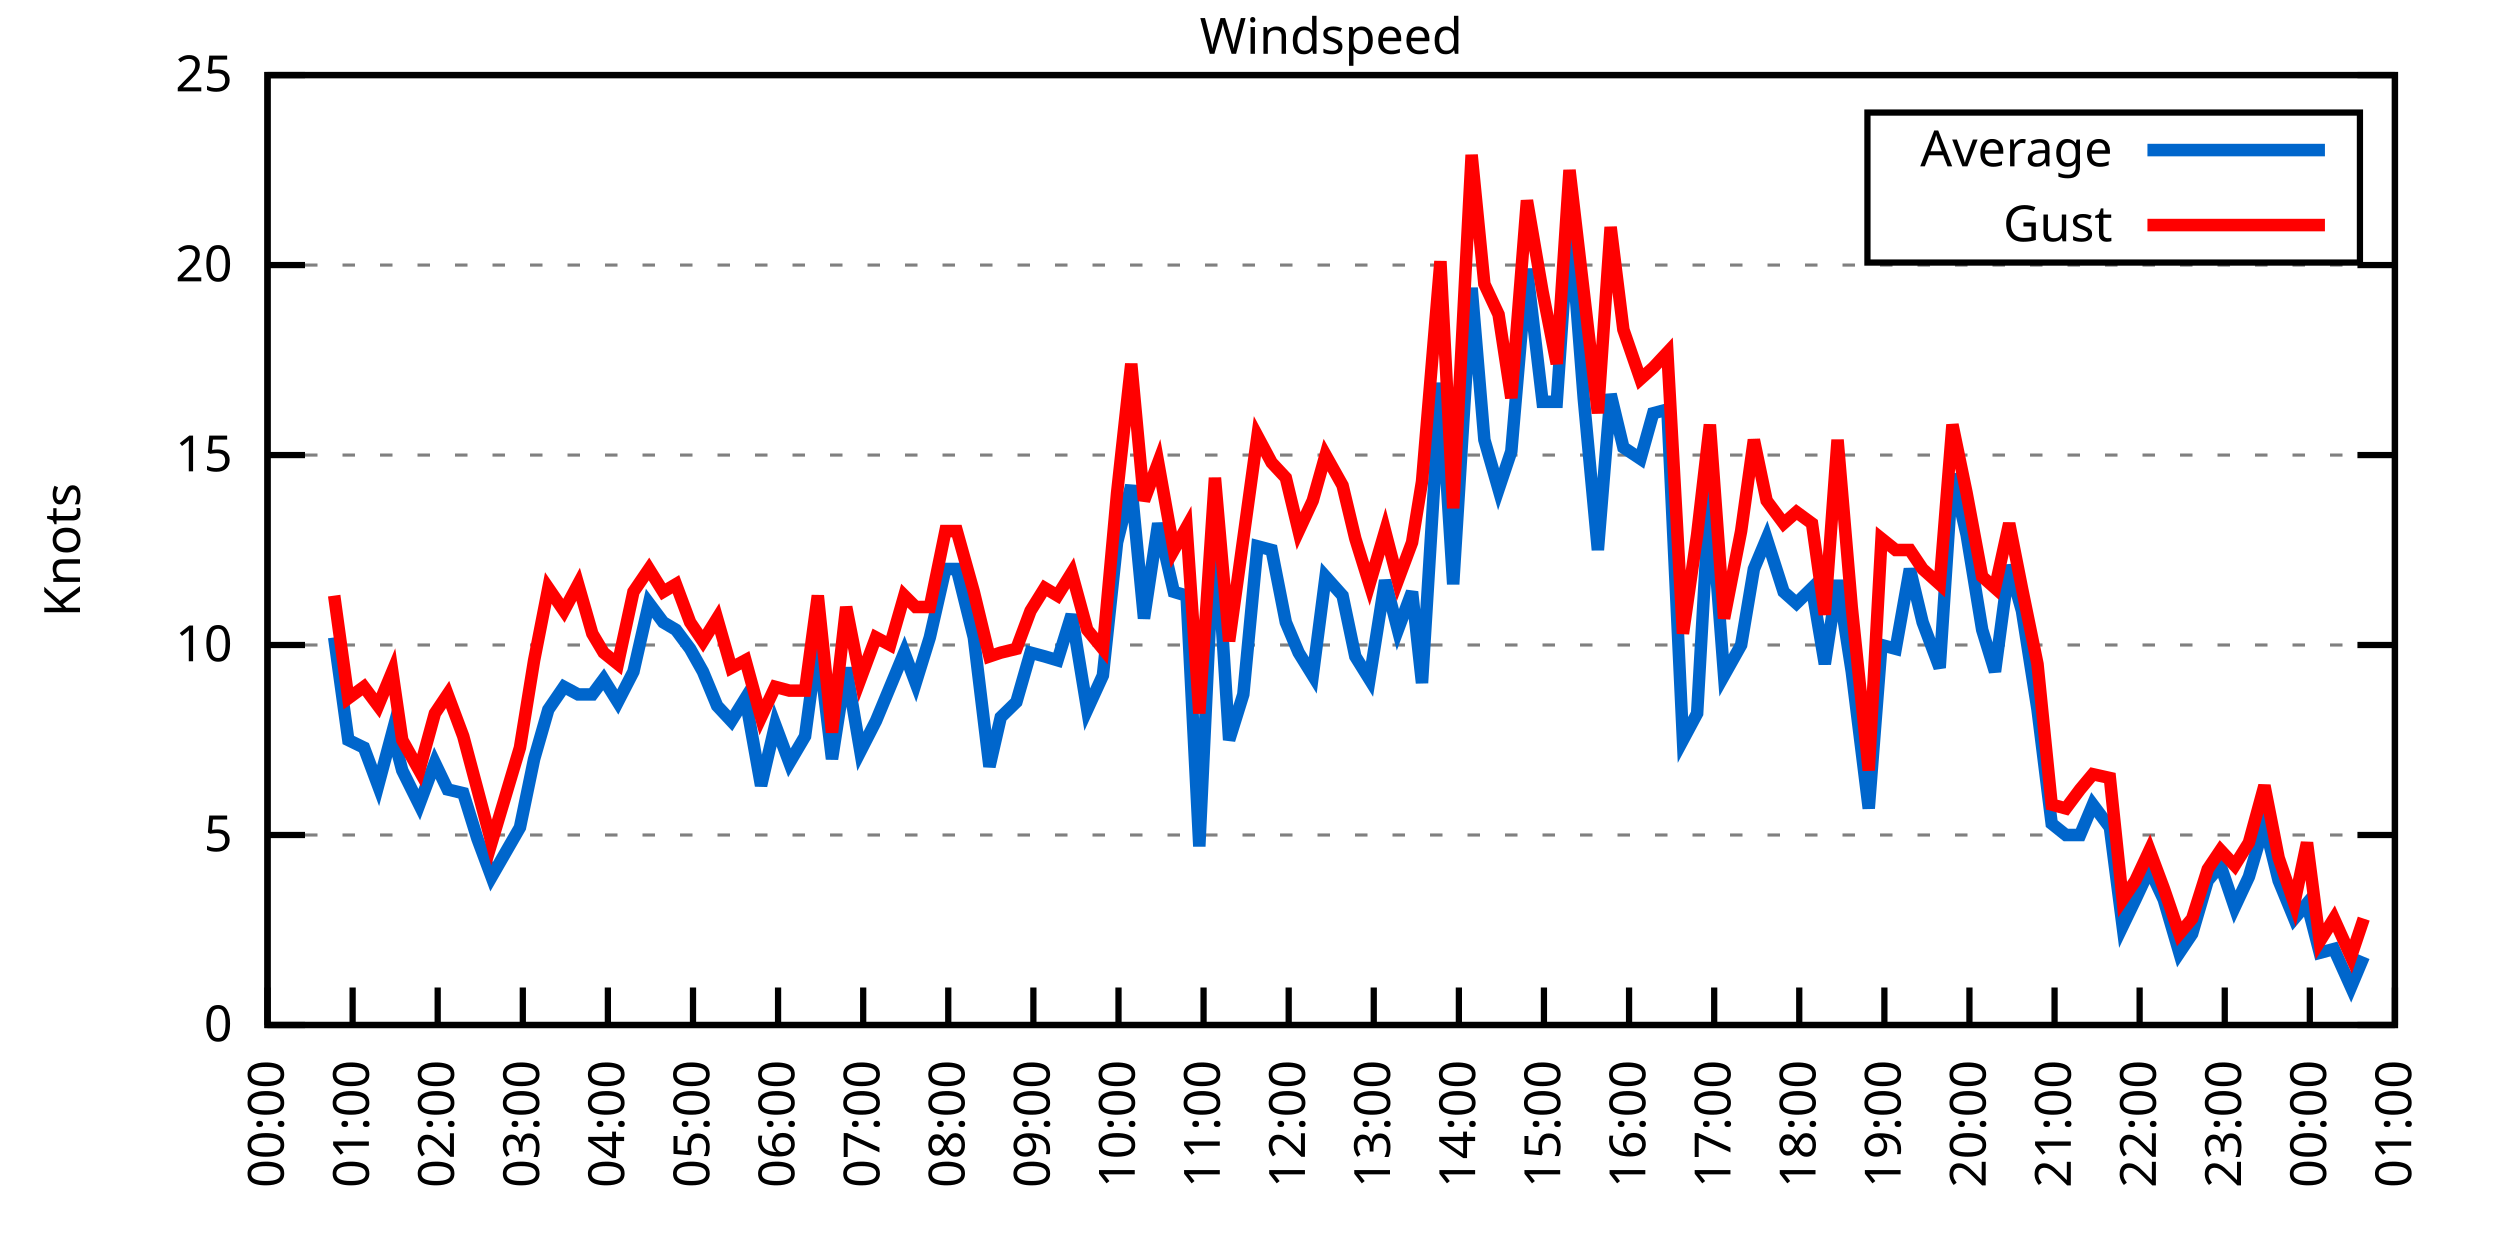
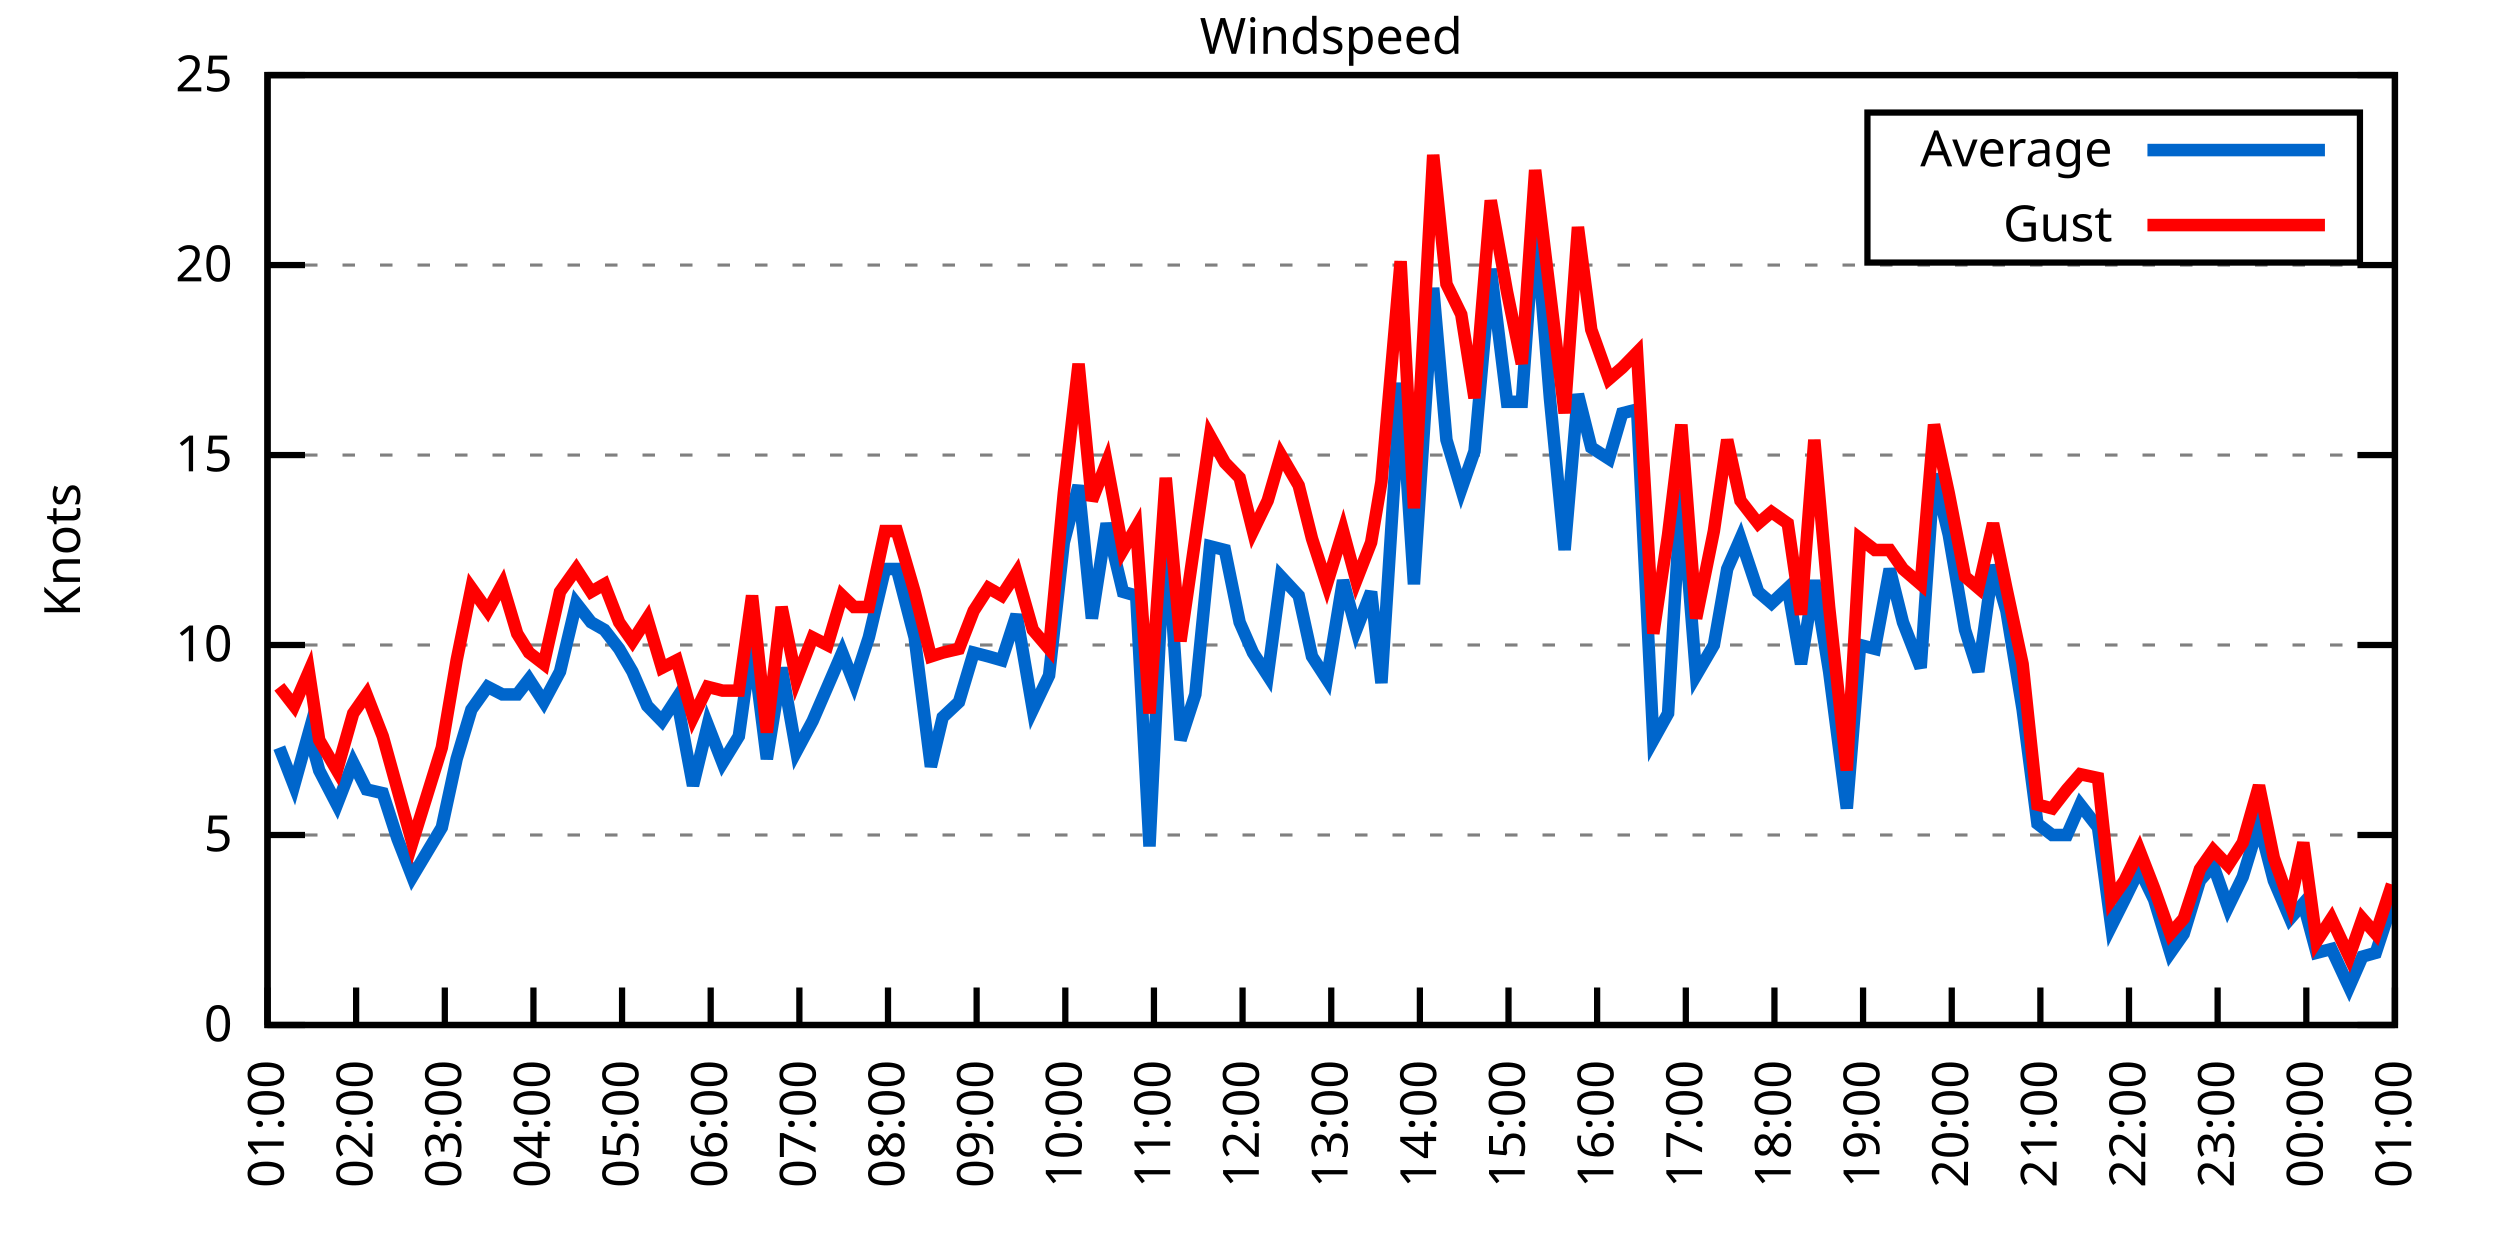
<svg xmlns="http://www.w3.org/2000/svg" xmlns:xlink="http://www.w3.org/1999/xlink" width="400" height="200" viewBox="0 0 400 200">
  <g id="gnuplot_canvas">
    <rect x="0" y="0" width="400" height="200" fill="none" />
    <defs>
      <circle id="gpDot" r="0.5" stroke-width="0.5" stroke="currentColor" />
      <path id="gpPt0" stroke-width="0.333" stroke="currentColor" d="M-1,0 h2 M0,-1 v2" />
      <path id="gpPt1" stroke-width="0.333" stroke="currentColor" d="M-1,-1 L1,1 M1,-1 L-1,1" />
      <path id="gpPt2" stroke-width="0.333" stroke="currentColor" d="M-1,0 L1,0 M0,-1 L0,1 M-1,-1 L1,1 M-1,1 L1,-1" />
      <rect id="gpPt3" stroke-width="0.333" stroke="currentColor" x="-1" y="-1" width="2" height="2" />
      <rect id="gpPt4" stroke-width="0.333" stroke="currentColor" fill="currentColor" x="-1" y="-1" width="2" height="2" />
      <circle id="gpPt5" stroke-width="0.333" stroke="currentColor" cx="0" cy="0" r="1" />
      <use xlink:href="#gpPt5" id="gpPt6" fill="currentColor" stroke="none" />
      <path id="gpPt7" stroke-width="0.333" stroke="currentColor" d="M0,-1.33 L-1.33,0.67 L1.33,0.67 z" />
      <use xlink:href="#gpPt7" id="gpPt8" fill="currentColor" stroke="none" />
      <use xlink:href="#gpPt7" id="gpPt9" stroke="currentColor" transform="rotate(180)" />
      <use xlink:href="#gpPt9" id="gpPt10" fill="currentColor" stroke="none" />
      <use xlink:href="#gpPt3" id="gpPt11" stroke="currentColor" transform="rotate(45)" />
      <use xlink:href="#gpPt11" id="gpPt12" fill="currentColor" stroke="none" />
      <path id="gpPt13" stroke-width="0.333" stroke="currentColor" d="M0,1.330 L1.265,0.411 L0.782,-1.067 L-0.782,-1.076 L-1.265,0.411 z" />
      <use xlink:href="#gpPt13" id="gpPt14" fill="currentColor" stroke="none" />
      <filter id="textbox" filterUnits="objectBoundingBox" x="0" y="0" height="1" width="1">
        <feFlood flood-color="white" flood-opacity="1" result="bgnd" />
        <feComposite in="SourceGraphic" in2="bgnd" operator="atop" />
      </filter>
      <filter id="greybox" filterUnits="objectBoundingBox" x="0" y="0" height="1" width="1">
        <feFlood flood-color="lightgrey" flood-opacity="1" result="grey" />
        <feComposite in="SourceGraphic" in2="grey" operator="atop" />
      </filter>
    </defs>
    <g fill="none" color="white" stroke="currentColor" stroke-width="1.00" stroke-linecap="butt" stroke-linejoin="miter">
</g>
    <g fill="none" color="black" stroke="currentColor" stroke-width="1.00" stroke-linecap="butt" stroke-linejoin="miter">
      <g stroke="none" shape-rendering="crispEdges">
        <polygon fill="rgb(255, 255, 255)" points="42.80,164.00 383.18,164.00 383.18,12.02 42.80,12.02 " />
      </g>
    </g>
    <g fill="none" color="black" stroke="currentColor" stroke-width="1.00" stroke-linecap="butt" stroke-linejoin="miter">
</g>
    <g fill="none" color="black" stroke="black" stroke-width="0.50" stroke-linecap="butt" stroke-linejoin="miter">
</g>
    <g fill="none" color="gray" stroke="currentColor" stroke-width="0.50" stroke-linecap="butt" stroke-linejoin="miter">
      <path stroke="gray" stroke-dasharray="2,4" class="gridline" d="M42.80,164.00 L383.19,164.00  " />
    </g>
    <g fill="none" color="gray" stroke="gray" stroke-width="1.00" stroke-linecap="butt" stroke-linejoin="miter">
</g>
    <g fill="none" color="black" stroke="currentColor" stroke-width="1.00" stroke-linecap="butt" stroke-linejoin="miter">
      <path stroke="black" d="M42.80,164.00 L48.80,164.00 M383.19,164.00 L377.19,164.00  " />
      <g transform="translate(37.20,166.60)" stroke="none" fill="black" font-family="Sans" font-size="8.00" text-anchor="end">
        <text>
          <tspan font-family="Sans"> 0</tspan>
        </text>
      </g>
    </g>
    <g fill="none" color="black" stroke="currentColor" stroke-width="1.00" stroke-linecap="butt" stroke-linejoin="miter">
</g>
    <g fill="none" color="black" stroke="black" stroke-width="0.50" stroke-linecap="butt" stroke-linejoin="miter">
</g>
    <g fill="none" color="gray" stroke="currentColor" stroke-width="0.50" stroke-linecap="butt" stroke-linejoin="miter">
      <path stroke="gray" stroke-dasharray="2,4" class="gridline" d="M42.80,133.60 L383.19,133.60  " />
    </g>
    <g fill="none" color="gray" stroke="gray" stroke-width="1.00" stroke-linecap="butt" stroke-linejoin="miter">
</g>
    <g fill="none" color="black" stroke="currentColor" stroke-width="1.00" stroke-linecap="butt" stroke-linejoin="miter">
      <path stroke="black" d="M42.80,133.60 L48.80,133.60 M383.19,133.60 L377.19,133.60  " />
      <g transform="translate(37.20,136.20)" stroke="none" fill="black" font-family="Sans" font-size="8.00" text-anchor="end">
        <text>
          <tspan font-family="Sans"> 5</tspan>
        </text>
      </g>
    </g>
    <g fill="none" color="black" stroke="currentColor" stroke-width="1.00" stroke-linecap="butt" stroke-linejoin="miter">
</g>
    <g fill="none" color="black" stroke="black" stroke-width="0.50" stroke-linecap="butt" stroke-linejoin="miter">
</g>
    <g fill="none" color="gray" stroke="currentColor" stroke-width="0.50" stroke-linecap="butt" stroke-linejoin="miter">
      <path stroke="gray" stroke-dasharray="2,4" class="gridline" d="M42.80,103.20 L383.19,103.20  " />
    </g>
    <g fill="none" color="gray" stroke="gray" stroke-width="1.00" stroke-linecap="butt" stroke-linejoin="miter">
</g>
    <g fill="none" color="black" stroke="currentColor" stroke-width="1.00" stroke-linecap="butt" stroke-linejoin="miter">
      <path stroke="black" d="M42.80,103.20 L48.80,103.20 M383.19,103.20 L377.19,103.20  " />
      <g transform="translate(37.20,105.80)" stroke="none" fill="black" font-family="Sans" font-size="8.00" text-anchor="end">
        <text>
          <tspan font-family="Sans"> 10</tspan>
        </text>
      </g>
    </g>
    <g fill="none" color="black" stroke="currentColor" stroke-width="1.00" stroke-linecap="butt" stroke-linejoin="miter">
</g>
    <g fill="none" color="black" stroke="black" stroke-width="0.50" stroke-linecap="butt" stroke-linejoin="miter">
</g>
    <g fill="none" color="gray" stroke="currentColor" stroke-width="0.50" stroke-linecap="butt" stroke-linejoin="miter">
      <path stroke="gray" stroke-dasharray="2,4" class="gridline" d="M42.80,72.81 L383.19,72.81  " />
    </g>
    <g fill="none" color="gray" stroke="gray" stroke-width="1.00" stroke-linecap="butt" stroke-linejoin="miter">
</g>
    <g fill="none" color="black" stroke="currentColor" stroke-width="1.00" stroke-linecap="butt" stroke-linejoin="miter">
      <path stroke="black" d="M42.80,72.81 L48.80,72.81 M383.19,72.81 L377.19,72.81  " />
      <g transform="translate(37.20,75.41)" stroke="none" fill="black" font-family="Sans" font-size="8.00" text-anchor="end">
        <text>
          <tspan font-family="Sans"> 15</tspan>
        </text>
      </g>
    </g>
    <g fill="none" color="black" stroke="currentColor" stroke-width="1.00" stroke-linecap="butt" stroke-linejoin="miter">
</g>
    <g fill="none" color="black" stroke="black" stroke-width="0.50" stroke-linecap="butt" stroke-linejoin="miter">
</g>
    <g fill="none" color="gray" stroke="currentColor" stroke-width="0.50" stroke-linecap="butt" stroke-linejoin="miter">
      <path stroke="gray" stroke-dasharray="2,4" class="gridline" d="M42.80,42.41 L383.19,42.41  " />
    </g>
    <g fill="none" color="gray" stroke="gray" stroke-width="1.00" stroke-linecap="butt" stroke-linejoin="miter">
</g>
    <g fill="none" color="black" stroke="currentColor" stroke-width="1.00" stroke-linecap="butt" stroke-linejoin="miter">
      <path stroke="black" d="M42.80,42.41 L48.80,42.41 M383.19,42.41 L377.19,42.41  " />
      <g transform="translate(37.20,45.01)" stroke="none" fill="black" font-family="Sans" font-size="8.00" text-anchor="end">
        <text>
          <tspan font-family="Sans"> 20</tspan>
        </text>
      </g>
    </g>
    <g fill="none" color="black" stroke="currentColor" stroke-width="1.00" stroke-linecap="butt" stroke-linejoin="miter">
</g>
    <g fill="none" color="black" stroke="black" stroke-width="0.50" stroke-linecap="butt" stroke-linejoin="miter">
</g>
    <g fill="none" color="gray" stroke="currentColor" stroke-width="0.50" stroke-linecap="butt" stroke-linejoin="miter">
      <path stroke="gray" stroke-dasharray="2,4" class="gridline" d="M42.80,12.01 L383.19,12.01  " />
    </g>
    <g fill="none" color="gray" stroke="gray" stroke-width="1.00" stroke-linecap="butt" stroke-linejoin="miter">
</g>
    <g fill="none" color="black" stroke="currentColor" stroke-width="1.00" stroke-linecap="butt" stroke-linejoin="miter">
      <path stroke="black" d="M42.80,12.01 L48.80,12.01 M383.19,12.01 L377.19,12.01  " />
      <g transform="translate(37.20,14.61)" stroke="none" fill="black" font-family="Sans" font-size="8.00" text-anchor="end">
        <text>
          <tspan font-family="Sans"> 25</tspan>
        </text>
      </g>
    </g>
    <g fill="none" color="black" stroke="currentColor" stroke-width="1.00" stroke-linecap="butt" stroke-linejoin="miter">
      <path stroke="black" d="M42.80,164.00 L42.80,158.00  " />
      <g transform="translate(45.40,169.60) rotate(270.00)" stroke="none" fill="black" font-family="Sans" font-size="8.00" text-anchor="end">
        <text>
-           <tspan font-family="Sans">00:00</tspan>
-         </text>
-       </g>
-     </g>
-     <g fill="none" color="black" stroke="currentColor" stroke-width="1.00" stroke-linecap="butt" stroke-linejoin="miter">
-       <path stroke="black" d="M56.42,164.00 L56.42,158.00  " />
-       <g transform="translate(59.02,169.60) rotate(270.00)" stroke="none" fill="black" font-family="Sans" font-size="8.00" text-anchor="end">
-         <text>
          <tspan font-family="Sans">01:00</tspan>
        </text>
      </g>
    </g>
    <g fill="none" color="black" stroke="currentColor" stroke-width="1.00" stroke-linecap="butt" stroke-linejoin="miter">
-       <path stroke="black" d="M70.03,164.00 L70.03,158.00  " />
-       <g transform="translate(72.63,169.60) rotate(270.00)" stroke="none" fill="black" font-family="Sans" font-size="8.00" text-anchor="end">
+       <path stroke="black" d="M56.98,164.00 L56.98,158.00  " />
+       <g transform="translate(59.58,169.60) rotate(270.00)" stroke="none" fill="black" font-family="Sans" font-size="8.00" text-anchor="end">
        <text>
          <tspan font-family="Sans">02:00</tspan>
        </text>
      </g>
    </g>
    <g fill="none" color="black" stroke="currentColor" stroke-width="1.00" stroke-linecap="butt" stroke-linejoin="miter">
-       <path stroke="black" d="M83.65,164.00 L83.65,158.00  " />
-       <g transform="translate(86.25,169.60) rotate(270.00)" stroke="none" fill="black" font-family="Sans" font-size="8.00" text-anchor="end">
+       <path stroke="black" d="M71.17,164.00 L71.17,158.00  " />
+       <g transform="translate(73.77,169.60) rotate(270.00)" stroke="none" fill="black" font-family="Sans" font-size="8.00" text-anchor="end">
        <text>
          <tspan font-family="Sans">03:00</tspan>
        </text>
      </g>
    </g>
    <g fill="none" color="black" stroke="currentColor" stroke-width="1.00" stroke-linecap="butt" stroke-linejoin="miter">
-       <path stroke="black" d="M97.26,164.00 L97.26,158.00  " />
-       <g transform="translate(99.86,169.60) rotate(270.00)" stroke="none" fill="black" font-family="Sans" font-size="8.00" text-anchor="end">
+       <path stroke="black" d="M85.35,164.00 L85.35,158.00  " />
+       <g transform="translate(87.95,169.60) rotate(270.00)" stroke="none" fill="black" font-family="Sans" font-size="8.00" text-anchor="end">
        <text>
          <tspan font-family="Sans">04:00</tspan>
        </text>
      </g>
    </g>
    <g fill="none" color="black" stroke="currentColor" stroke-width="1.00" stroke-linecap="butt" stroke-linejoin="miter">
-       <path stroke="black" d="M110.88,164.00 L110.88,158.00  " />
-       <g transform="translate(113.48,169.60) rotate(270.00)" stroke="none" fill="black" font-family="Sans" font-size="8.00" text-anchor="end">
+       <path stroke="black" d="M99.53,164.00 L99.53,158.00  " />
+       <g transform="translate(102.13,169.60) rotate(270.00)" stroke="none" fill="black" font-family="Sans" font-size="8.00" text-anchor="end">
        <text>
          <tspan font-family="Sans">05:00</tspan>
        </text>
      </g>
    </g>
    <g fill="none" color="black" stroke="currentColor" stroke-width="1.00" stroke-linecap="butt" stroke-linejoin="miter">
-       <path stroke="black" d="M124.49,164.00 L124.49,158.00  " />
-       <g transform="translate(127.09,169.60) rotate(270.00)" stroke="none" fill="black" font-family="Sans" font-size="8.00" text-anchor="end">
+       <path stroke="black" d="M113.71,164.00 L113.71,158.00  " />
+       <g transform="translate(116.31,169.60) rotate(270.00)" stroke="none" fill="black" font-family="Sans" font-size="8.00" text-anchor="end">
        <text>
          <tspan font-family="Sans">06:00</tspan>
        </text>
      </g>
    </g>
    <g fill="none" color="black" stroke="currentColor" stroke-width="1.00" stroke-linecap="butt" stroke-linejoin="miter">
-       <path stroke="black" d="M138.11,164.00 L138.11,158.00  " />
-       <g transform="translate(140.71,169.60) rotate(270.00)" stroke="none" fill="black" font-family="Sans" font-size="8.00" text-anchor="end">
+       <path stroke="black" d="M127.90,164.00 L127.90,158.00  " />
+       <g transform="translate(130.50,169.60) rotate(270.00)" stroke="none" fill="black" font-family="Sans" font-size="8.00" text-anchor="end">
        <text>
          <tspan font-family="Sans">07:00</tspan>
        </text>
      </g>
    </g>
    <g fill="none" color="black" stroke="currentColor" stroke-width="1.00" stroke-linecap="butt" stroke-linejoin="miter">
-       <path stroke="black" d="M151.72,164.00 L151.72,158.00  " />
-       <g transform="translate(154.32,169.60) rotate(270.00)" stroke="none" fill="black" font-family="Sans" font-size="8.00" text-anchor="end">
+       <path stroke="black" d="M142.08,164.00 L142.08,158.00  " />
+       <g transform="translate(144.68,169.60) rotate(270.00)" stroke="none" fill="black" font-family="Sans" font-size="8.00" text-anchor="end">
        <text>
          <tspan font-family="Sans">08:00</tspan>
        </text>
      </g>
    </g>
    <g fill="none" color="black" stroke="currentColor" stroke-width="1.00" stroke-linecap="butt" stroke-linejoin="miter">
-       <path stroke="black" d="M165.34,164.00 L165.34,158.00  " />
-       <g transform="translate(167.94,169.60) rotate(270.00)" stroke="none" fill="black" font-family="Sans" font-size="8.00" text-anchor="end">
+       <path stroke="black" d="M156.26,164.00 L156.26,158.00  " />
+       <g transform="translate(158.86,169.60) rotate(270.00)" stroke="none" fill="black" font-family="Sans" font-size="8.00" text-anchor="end">
        <text>
          <tspan font-family="Sans">09:00</tspan>
        </text>
      </g>
    </g>
    <g fill="none" color="black" stroke="currentColor" stroke-width="1.00" stroke-linecap="butt" stroke-linejoin="miter">
-       <path stroke="black" d="M178.96,164.00 L178.96,158.00  " />
-       <g transform="translate(181.56,169.60) rotate(270.00)" stroke="none" fill="black" font-family="Sans" font-size="8.00" text-anchor="end">
+       <path stroke="black" d="M170.45,164.00 L170.45,158.00  " />
+       <g transform="translate(173.05,169.60) rotate(270.00)" stroke="none" fill="black" font-family="Sans" font-size="8.00" text-anchor="end">
        <text>
          <tspan font-family="Sans">10:00</tspan>
        </text>
      </g>
    </g>
    <g fill="none" color="black" stroke="currentColor" stroke-width="1.00" stroke-linecap="butt" stroke-linejoin="miter">
-       <path stroke="black" d="M192.57,164.00 L192.57,158.00  " />
-       <g transform="translate(195.17,169.60) rotate(270.00)" stroke="none" fill="black" font-family="Sans" font-size="8.00" text-anchor="end">
+       <path stroke="black" d="M184.63,164.00 L184.63,158.00  " />
+       <g transform="translate(187.23,169.60) rotate(270.00)" stroke="none" fill="black" font-family="Sans" font-size="8.00" text-anchor="end">
        <text>
          <tspan font-family="Sans">11:00</tspan>
        </text>
      </g>
    </g>
    <g fill="none" color="black" stroke="currentColor" stroke-width="1.00" stroke-linecap="butt" stroke-linejoin="miter">
-       <path stroke="black" d="M206.19,164.00 L206.19,158.00  " />
-       <g transform="translate(208.79,169.60) rotate(270.00)" stroke="none" fill="black" font-family="Sans" font-size="8.00" text-anchor="end">
+       <path stroke="black" d="M198.81,164.00 L198.81,158.00  " />
+       <g transform="translate(201.41,169.60) rotate(270.00)" stroke="none" fill="black" font-family="Sans" font-size="8.00" text-anchor="end">
        <text>
          <tspan font-family="Sans">12:00</tspan>
        </text>
      </g>
    </g>
    <g fill="none" color="black" stroke="currentColor" stroke-width="1.00" stroke-linecap="butt" stroke-linejoin="miter">
-       <path stroke="black" d="M219.80,164.00 L219.80,158.00  " />
-       <g transform="translate(222.40,169.60) rotate(270.00)" stroke="none" fill="black" font-family="Sans" font-size="8.00" text-anchor="end">
+       <path stroke="black" d="M213.00,164.00 L213.00,158.00  " />
+       <g transform="translate(215.60,169.60) rotate(270.00)" stroke="none" fill="black" font-family="Sans" font-size="8.00" text-anchor="end">
        <text>
          <tspan font-family="Sans">13:00</tspan>
        </text>
      </g>
    </g>
    <g fill="none" color="black" stroke="currentColor" stroke-width="1.00" stroke-linecap="butt" stroke-linejoin="miter">
-       <path stroke="black" d="M233.42,164.00 L233.42,158.00  " />
-       <g transform="translate(236.02,169.60) rotate(270.00)" stroke="none" fill="black" font-family="Sans" font-size="8.00" text-anchor="end">
+       <path stroke="black" d="M227.18,164.00 L227.18,158.00  " />
+       <g transform="translate(229.78,169.60) rotate(270.00)" stroke="none" fill="black" font-family="Sans" font-size="8.00" text-anchor="end">
        <text>
          <tspan font-family="Sans">14:00</tspan>
        </text>
      </g>
    </g>
    <g fill="none" color="black" stroke="currentColor" stroke-width="1.00" stroke-linecap="butt" stroke-linejoin="miter">
-       <path stroke="black" d="M247.03,164.00 L247.03,158.00  " />
-       <g transform="translate(249.63,169.60) rotate(270.00)" stroke="none" fill="black" font-family="Sans" font-size="8.00" text-anchor="end">
+       <path stroke="black" d="M241.36,164.00 L241.36,158.00  " />
+       <g transform="translate(243.96,169.60) rotate(270.00)" stroke="none" fill="black" font-family="Sans" font-size="8.00" text-anchor="end">
        <text>
          <tspan font-family="Sans">15:00</tspan>
        </text>
      </g>
    </g>
    <g fill="none" color="black" stroke="currentColor" stroke-width="1.00" stroke-linecap="butt" stroke-linejoin="miter">
-       <path stroke="black" d="M260.65,164.00 L260.65,158.00  " />
-       <g transform="translate(263.25,169.60) rotate(270.00)" stroke="none" fill="black" font-family="Sans" font-size="8.00" text-anchor="end">
+       <path stroke="black" d="M255.54,164.00 L255.54,158.00  " />
+       <g transform="translate(258.14,169.60) rotate(270.00)" stroke="none" fill="black" font-family="Sans" font-size="8.00" text-anchor="end">
        <text>
          <tspan font-family="Sans">16:00</tspan>
        </text>
      </g>
    </g>
    <g fill="none" color="black" stroke="currentColor" stroke-width="1.00" stroke-linecap="butt" stroke-linejoin="miter">
-       <path stroke="black" d="M274.27,164.00 L274.27,158.00  " />
-       <g transform="translate(276.87,169.60) rotate(270.00)" stroke="none" fill="black" font-family="Sans" font-size="8.00" text-anchor="end">
+       <path stroke="black" d="M269.73,164.00 L269.73,158.00  " />
+       <g transform="translate(272.33,169.60) rotate(270.00)" stroke="none" fill="black" font-family="Sans" font-size="8.00" text-anchor="end">
        <text>
          <tspan font-family="Sans">17:00</tspan>
        </text>
      </g>
    </g>
    <g fill="none" color="black" stroke="currentColor" stroke-width="1.00" stroke-linecap="butt" stroke-linejoin="miter">
-       <path stroke="black" d="M287.88,164.00 L287.88,158.00  " />
-       <g transform="translate(290.48,169.60) rotate(270.00)" stroke="none" fill="black" font-family="Sans" font-size="8.00" text-anchor="end">
+       <path stroke="black" d="M283.91,164.00 L283.91,158.00  " />
+       <g transform="translate(286.51,169.60) rotate(270.00)" stroke="none" fill="black" font-family="Sans" font-size="8.00" text-anchor="end">
        <text>
          <tspan font-family="Sans">18:00</tspan>
        </text>
      </g>
    </g>
    <g fill="none" color="black" stroke="currentColor" stroke-width="1.00" stroke-linecap="butt" stroke-linejoin="miter">
-       <path stroke="black" d="M301.50,164.00 L301.50,158.00  " />
-       <g transform="translate(304.10,169.60) rotate(270.00)" stroke="none" fill="black" font-family="Sans" font-size="8.00" text-anchor="end">
+       <path stroke="black" d="M298.09,164.00 L298.09,158.00  " />
+       <g transform="translate(300.69,169.60) rotate(270.00)" stroke="none" fill="black" font-family="Sans" font-size="8.00" text-anchor="end">
        <text>
          <tspan font-family="Sans">19:00</tspan>
        </text>
      </g>
    </g>
    <g fill="none" color="black" stroke="currentColor" stroke-width="1.00" stroke-linecap="butt" stroke-linejoin="miter">
-       <path stroke="black" d="M315.11,164.00 L315.11,158.00  " />
-       <g transform="translate(317.71,169.60) rotate(270.00)" stroke="none" fill="black" font-family="Sans" font-size="8.00" text-anchor="end">
+       <path stroke="black" d="M312.28,164.00 L312.28,158.00  " />
+       <g transform="translate(314.88,169.60) rotate(270.00)" stroke="none" fill="black" font-family="Sans" font-size="8.00" text-anchor="end">
        <text>
          <tspan font-family="Sans">20:00</tspan>
        </text>
      </g>
    </g>
    <g fill="none" color="black" stroke="currentColor" stroke-width="1.00" stroke-linecap="butt" stroke-linejoin="miter">
-       <path stroke="black" d="M328.73,164.00 L328.73,158.00  " />
-       <g transform="translate(331.33,169.60) rotate(270.00)" stroke="none" fill="black" font-family="Sans" font-size="8.00" text-anchor="end">
+       <path stroke="black" d="M326.46,164.00 L326.46,158.00  " />
+       <g transform="translate(329.06,169.60) rotate(270.00)" stroke="none" fill="black" font-family="Sans" font-size="8.00" text-anchor="end">
        <text>
          <tspan font-family="Sans">21:00</tspan>
        </text>
      </g>
    </g>
    <g fill="none" color="black" stroke="currentColor" stroke-width="1.00" stroke-linecap="butt" stroke-linejoin="miter">
-       <path stroke="black" d="M342.34,164.00 L342.34,158.00  " />
-       <g transform="translate(344.94,169.60) rotate(270.00)" stroke="none" fill="black" font-family="Sans" font-size="8.00" text-anchor="end">
+       <path stroke="black" d="M340.64,164.00 L340.64,158.00  " />
+       <g transform="translate(343.24,169.60) rotate(270.00)" stroke="none" fill="black" font-family="Sans" font-size="8.00" text-anchor="end">
        <text>
          <tspan font-family="Sans">22:00</tspan>
        </text>
      </g>
    </g>
    <g fill="none" color="black" stroke="currentColor" stroke-width="1.00" stroke-linecap="butt" stroke-linejoin="miter">
-       <path stroke="black" d="M355.96,164.00 L355.96,158.00  " />
-       <g transform="translate(358.56,169.60) rotate(270.00)" stroke="none" fill="black" font-family="Sans" font-size="8.00" text-anchor="end">
+       <path stroke="black" d="M354.82,164.00 L354.82,158.00  " />
+       <g transform="translate(357.42,169.60) rotate(270.00)" stroke="none" fill="black" font-family="Sans" font-size="8.00" text-anchor="end">
        <text>
          <tspan font-family="Sans">23:00</tspan>
        </text>
      </g>
    </g>
    <g fill="none" color="black" stroke="currentColor" stroke-width="1.00" stroke-linecap="butt" stroke-linejoin="miter">
-       <path stroke="black" d="M369.57,164.00 L369.57,158.00  " />
-       <g transform="translate(372.17,169.60) rotate(270.00)" stroke="none" fill="black" font-family="Sans" font-size="8.00" text-anchor="end">
+       <path stroke="black" d="M369.01,164.00 L369.01,158.00  " />
+       <g transform="translate(371.61,169.60) rotate(270.00)" stroke="none" fill="black" font-family="Sans" font-size="8.00" text-anchor="end">
        <text>
          <tspan font-family="Sans">00:00</tspan>
        </text>
      </g>
    </g>
    <g fill="none" color="black" stroke="currentColor" stroke-width="1.00" stroke-linecap="butt" stroke-linejoin="miter">
      <path stroke="black" d="M383.19,164.00 L383.19,158.00  " />
      <g transform="translate(385.79,169.60) rotate(270.00)" stroke="none" fill="black" font-family="Sans" font-size="8.00" text-anchor="end">
        <text>
          <tspan font-family="Sans">01:00</tspan>
        </text>
      </g>
    </g>
    <g fill="none" color="black" stroke="currentColor" stroke-width="1.00" stroke-linecap="butt" stroke-linejoin="miter">
</g>
    <g fill="none" color="black" stroke="currentColor" stroke-width="1.00" stroke-linecap="butt" stroke-linejoin="miter">
      <path stroke="black" d="M42.80,12.01 L42.80,164.00 L383.19,164.00 L383.19,12.01 L42.80,12.01 Z  " />
    </g>
    <g fill="none" color="black" stroke="currentColor" stroke-width="1.00" stroke-linecap="butt" stroke-linejoin="miter">
</g>
    <g fill="none" color="black" stroke="currentColor" stroke-width="1.00" stroke-linecap="butt" stroke-linejoin="miter">
      <path stroke="black" d="M298.79,42.01 L298.79,18.01 L377.59,18.01 L377.59,42.01 L298.79,42.01 Z  " />
    </g>
    <g id="Windspeed_plot_1">
      <g fill="none" color="white" stroke="black" stroke-width="2.00" stroke-linecap="butt" stroke-linejoin="miter">
</g>
      <g fill="none" color="black" stroke="currentColor" stroke-width="2.00" stroke-linecap="butt" stroke-linejoin="miter">
        <g transform="translate(337.99,26.61)" stroke="none" fill="black" font-family="Sans" font-size="8.00" text-anchor="end">
          <text>
            <tspan font-family="Sans">Average</tspan>
          </text>
        </g>
      </g>
      <g fill="none" color="black" stroke="currentColor" stroke-width="2.00" stroke-linecap="butt" stroke-linejoin="miter">
-         <path stroke="rgb(  0, 102, 204)" d="M343.59,24.01 L371.99,24.01 M53.47,101.99 L55.73,118.40 L58.23,119.62 L60.50,125.70 L62.77,117.19 L64.36,123.27   L67.08,128.74 L69.58,122.05 L71.62,126.31 L74.12,126.91 L76.39,134.21 L78.65,140.29 L83.19,132.39 L85.46,121.44   L87.73,113.54 L90.23,109.89 L92.50,111.11 L94.77,111.11 L96.58,108.68 L98.85,112.32 L101.35,107.46 L103.84,96.52   L106.11,99.56 L108.15,100.77 L110.42,103.81 L112.47,107.46 L114.74,112.93 L117.01,115.36 L119.27,111.72 L121.77,125.70   L124.04,115.97 L126.31,122.05 L128.81,117.80 L130.85,102.60 L133.12,121.44 L135.39,106.85 L137.66,120.23 L140.15,115.36   L142.42,109.89 L144.69,104.42 L146.51,109.28 L148.77,101.99 L151.27,91.04 L153.09,91.04 L155.81,101.99 L158.31,122.66   L160.12,114.76 L162.62,112.32 L164.89,104.42 L167.16,105.03 L169.20,105.64 L171.47,98.34 L173.96,113.54 L176.46,108.07   L178.73,86.79 L181.00,77.67 L183.04,98.95 L185.31,83.75 L187.81,94.69 L189.85,95.30 L191.89,135.43 L194.39,82.53   L196.66,118.40 L198.93,111.11 L201.19,87.40 L203.46,88.00 L205.73,99.56 L207.78,104.42 L210.04,108.07 L212.09,92.26   L214.81,95.30 L216.85,105.03 L219.12,108.68 L221.62,92.87 L223.66,100.77 L225.93,94.69 L227.52,109.28 L230.47,61.25   L232.51,93.48 L235.46,46.06 L237.50,70.37 L239.77,78.28 L241.81,72.20 L244.31,43.02 L246.81,64.29 L249.08,64.29   L251.12,34.50 L253.39,63.69 L255.66,88.00 L257.70,63.08 L259.74,71.59 L262.47,73.41 L264.51,66.12 L266.78,65.51   L269.27,118.40 L271.54,114.15 L273.58,78.28 L275.85,108.07 L278.58,103.20 L280.62,91.04 L282.66,86.18 L285.38,94.69   L287.43,96.52 L289.92,94.08 L291.97,106.24 L294.01,92.87 L296.28,107.46 L299.00,129.35 L301.04,103.20 L303.31,103.81   L305.58,91.04 L307.62,99.56 L310.35,106.85 L312.39,75.85 L314.66,85.57 L317.15,100.77 L319.20,107.46 L321.47,90.44   L323.51,97.73 L326.00,113.54 L328.27,131.78 L330.54,133.60 L332.81,133.60 L334.85,128.74 L337.58,132.39 L339.62,148.19   L341.66,143.94 L343.93,139.07 L346.20,143.94 L348.70,152.45 L350.74,149.41 L353.24,140.90 L355.28,138.47 L357.55,145.15   L359.82,140.29 L362.31,131.78 L364.58,140.90 L367.08,146.98 L369.12,144.55 L371.16,152.45 L373.43,151.84 L376.16,157.92   L378.20,153.06  " />
+         <path stroke="rgb(  0, 102, 204)" d="M343.59,24.01 L371.99,24.01 M44.69,119.62 L47.05,125.70 L49.42,117.19 L51.07,123.27 L53.91,128.74 L56.51,122.05   L58.64,126.31 L61.24,126.91 L63.60,134.21 L65.97,140.29 L70.69,132.39 L73.06,121.44 L75.42,113.54 L78.02,109.89   L80.38,111.11 L82.75,111.11 L84.64,108.68 L87.00,112.32 L89.60,107.46 L92.20,96.52 L94.57,99.56 L96.70,100.77   L99.06,103.81 L101.19,107.46 L103.55,112.93 L105.91,115.36 L108.28,111.72 L110.88,125.70 L113.24,115.97 L115.61,122.05   L118.21,117.80 L120.33,102.60 L122.70,121.44 L125.06,106.85 L127.42,120.23 L130.02,115.36 L132.39,109.89 L134.75,104.42   L136.64,109.28 L139.01,101.99 L141.61,91.04 L143.50,91.04 L146.34,101.99 L148.94,122.66 L150.83,114.76 L153.43,112.32   L155.79,104.42 L158.15,105.03 L160.28,105.64 L162.65,98.34 L165.25,113.54 L167.85,108.07 L170.21,86.79 L172.57,77.67   L174.70,98.95 L177.06,83.75 L179.67,94.69 L181.79,95.30 L183.92,135.43 L186.52,82.53 L188.88,118.40 L191.25,111.11   L193.61,87.40 L195.98,88.00 L198.34,99.56 L200.47,104.42 L202.83,108.07 L204.96,92.26 L207.79,95.30 L209.92,105.03   L212.29,108.68 L214.89,92.87 L217.01,100.77 L219.38,94.69 L221.03,109.28 L224.10,61.25 L226.23,93.48 L229.31,46.06   L231.43,70.37 L233.80,78.28 L235.92,72.20 L238.52,43.02 L241.12,64.29 L243.49,64.29 L245.62,34.50 L247.98,63.69   L250.34,88.00 L252.47,63.08 L254.60,71.59 L257.43,73.41 L259.56,66.12 L261.93,65.51 L264.53,118.40 L266.89,114.15   L269.02,78.28 L271.38,108.07 L274.22,103.20 L276.35,91.04 L278.47,86.18 L281.31,94.69 L283.44,96.52 L286.04,94.08   L288.16,106.24 L290.29,92.87 L292.66,107.46 L295.49,129.35 L297.62,103.20 L299.98,103.81 L302.35,91.04 L304.47,99.56   L307.31,106.85 L309.44,75.85 L311.80,85.57 L314.40,100.77 L316.53,107.46 L318.89,90.44 L321.02,97.73 L323.62,113.54   L325.99,131.78 L328.35,133.60 L330.71,133.60 L332.84,128.74 L335.68,132.39 L337.80,148.19 L339.93,143.94 L342.30,139.07   L344.66,143.94 L347.26,152.45 L349.39,149.41 L351.99,140.90 L354.12,138.47 L356.48,145.15 L358.84,140.29 L361.44,131.78   L363.81,140.90 L366.41,146.98 L368.53,144.55 L370.66,152.45 L373.03,151.84 L375.86,157.92 L377.99,153.06 L380.12,152.45   L382.72,144.55  " />
      </g>
    </g>
    <g id="Windspeed_plot_2">
      <g fill="none" color="black" stroke="currentColor" stroke-width="2.00" stroke-linecap="butt" stroke-linejoin="miter">
        <g transform="translate(337.99,38.61)" stroke="none" fill="black" font-family="Sans" font-size="8.00" text-anchor="end">
          <text>
            <tspan font-family="Sans">Gust</tspan>
          </text>
        </g>
      </g>
      <g fill="none" color="black" stroke="currentColor" stroke-width="2.00" stroke-linecap="butt" stroke-linejoin="miter">
-         <path stroke="rgb(255,   0,   0)" d="M343.59,36.01 L371.99,36.01 M53.47,95.30 L55.73,111.72 L58.23,109.89 L60.50,112.93 L62.77,107.46 L64.36,118.40   L67.08,123.27 L69.58,114.15 L71.62,111.11 L74.12,117.80 L76.39,126.31 L78.65,134.82 L83.19,119.62 L85.46,105.64   L87.73,94.08 L90.23,97.73 L92.50,93.48 L94.77,101.38 L96.58,104.42 L98.85,106.24 L101.35,94.69 L103.84,91.04   L106.11,94.69 L108.15,93.48 L110.42,99.56 L112.47,102.60 L114.74,98.95 L117.01,106.85 L119.27,105.64 L121.77,114.76   L124.04,109.89 L126.31,110.50 L128.81,110.50 L130.85,95.30 L133.12,117.19 L135.39,97.12 L137.66,108.68 L140.15,101.99   L142.42,103.20 L144.69,95.30 L146.51,97.12 L148.77,97.12 L151.27,84.97 L153.09,84.97 L155.81,94.69 L158.31,105.03   L160.12,104.42 L162.62,103.81 L164.89,97.73 L167.16,94.08 L169.20,95.30 L171.47,91.65 L173.96,100.77 L176.46,103.81   L178.73,78.89 L181.00,58.21 L183.04,80.10 L185.31,74.02 L187.81,88.00 L189.85,84.36 L191.89,114.15 L194.39,76.45   L196.66,102.60 L198.93,86.18 L201.19,69.77 L203.46,74.02 L205.73,76.45 L207.78,84.97 L210.04,80.10 L212.09,72.81   L214.81,77.67 L216.85,86.18 L219.12,93.48 L221.62,84.97 L223.66,92.87 L225.93,86.79 L227.52,77.06 L230.47,41.80   L232.51,81.32 L235.46,24.78 L237.50,45.45 L239.77,50.31 L241.81,63.69 L244.31,32.07 L246.81,46.66 L249.08,58.21   L251.12,27.21 L253.39,46.66 L255.66,66.12 L257.70,36.33 L259.74,52.74 L262.47,60.65 L264.51,58.82 L266.78,56.39   L269.27,101.38 L271.54,85.57 L273.58,67.94 L275.85,98.95 L278.58,84.97 L280.62,70.37 L282.66,80.10 L285.38,83.75   L287.43,81.93 L289.92,83.75 L291.97,98.34 L294.01,70.37 L296.28,97.12 L299.00,123.27 L301.04,86.18 L303.31,88.00   L305.58,88.00 L307.62,91.04 L310.35,93.48 L312.39,67.94 L314.66,78.89 L317.15,92.26 L319.20,94.08 L321.47,83.75   L323.51,94.08 L326.00,106.24 L328.27,128.74 L330.54,129.35 L332.81,126.31 L334.85,123.87 L337.58,124.48 L339.62,143.94   L341.66,140.90 L343.93,136.03 L346.20,142.11 L348.70,149.41 L350.74,146.98 L353.24,139.07 L355.28,136.03 L357.55,138.47   L359.82,134.82 L362.31,125.70 L364.58,137.25 L367.08,144.55 L369.12,134.82 L371.16,150.62 L373.43,146.98 L376.16,153.06   L378.20,146.98  " />
+         <path stroke="rgb(255,   0,   0)" d="M343.59,36.01 L371.99,36.01 M44.69,109.89 L47.05,112.93 L49.42,107.46 L51.07,118.40 L53.91,123.27 L56.51,114.15   L58.64,111.11 L61.24,117.80 L63.60,126.31 L65.97,134.82 L70.69,119.62 L73.06,105.64 L75.42,94.08 L78.02,97.73   L80.38,93.48 L82.75,101.38 L84.64,104.42 L87.00,106.24 L89.60,94.69 L92.20,91.04 L94.57,94.69 L96.70,93.48   L99.06,99.56 L101.19,102.60 L103.55,98.95 L105.91,106.85 L108.28,105.64 L110.88,114.76 L113.24,109.89 L115.61,110.50   L118.21,110.50 L120.33,95.30 L122.70,117.19 L125.06,97.12 L127.42,108.68 L130.02,101.99 L132.39,103.20 L134.75,95.30   L136.64,97.12 L139.01,97.12 L141.61,84.97 L143.50,84.97 L146.34,94.69 L148.94,105.03 L150.83,104.42 L153.43,103.81   L155.79,97.73 L158.15,94.08 L160.28,95.30 L162.65,91.65 L165.25,100.77 L167.85,103.81 L170.21,78.89 L172.57,58.21   L174.70,80.10 L177.06,74.02 L179.67,88.00 L181.79,84.36 L183.92,114.15 L186.52,76.45 L188.88,102.60 L191.25,86.18   L193.61,69.77 L195.98,74.02 L198.34,76.45 L200.47,84.97 L202.83,80.10 L204.96,72.81 L207.79,77.67 L209.92,86.18   L212.29,93.48 L214.89,84.97 L217.01,92.87 L219.38,86.79 L221.03,77.06 L224.10,41.80 L226.23,81.32 L229.31,24.78   L231.43,45.45 L233.80,50.31 L235.92,63.69 L238.52,32.07 L241.12,46.66 L243.49,58.21 L245.62,27.21 L247.98,46.66   L250.34,66.12 L252.47,36.33 L254.60,52.74 L257.43,60.65 L259.56,58.82 L261.93,56.39 L264.53,101.38 L266.89,85.57   L269.02,67.94 L271.38,98.95 L274.22,84.97 L276.35,70.37 L278.47,80.10 L281.31,83.75 L283.44,81.93 L286.04,83.75   L288.16,98.34 L290.29,70.37 L292.66,97.12 L295.49,123.27 L297.62,86.18 L299.98,88.00 L302.35,88.00 L304.47,91.04   L307.31,93.48 L309.44,67.94 L311.80,78.89 L314.40,92.26 L316.53,94.08 L318.89,83.75 L321.02,94.08 L323.62,106.24   L325.99,128.74 L328.35,129.35 L330.71,126.31 L332.84,123.87 L335.68,124.48 L337.80,143.94 L339.93,140.90 L342.30,136.03   L344.66,142.11 L347.26,149.41 L349.39,146.98 L351.99,139.07 L354.12,136.03 L356.48,138.47 L358.84,134.82 L361.44,125.70   L363.81,137.25 L366.41,144.55 L368.53,134.82 L370.66,150.62 L373.03,146.98 L375.86,153.06 L377.99,146.98 L380.12,149.41   L382.72,141.51  " />
      </g>
    </g>
    <g fill="none" color="black" stroke="currentColor" stroke-width="2.00" stroke-linecap="butt" stroke-linejoin="miter">
</g>
    <g fill="none" color="black" stroke="black" stroke-width="1.00" stroke-linecap="butt" stroke-linejoin="miter">
</g>
    <g fill="none" color="black" stroke="currentColor" stroke-width="1.00" stroke-linecap="butt" stroke-linejoin="miter">
      <path stroke="black" d="M42.80,12.01 L42.80,164.00 L383.19,164.00 L383.19,12.01 L42.80,12.01 Z  " />
      <g transform="translate(12.80,88.01) rotate(270.00)" stroke="none" fill="black" font-family="Sans" font-size="8.00" text-anchor="middle">
        <text>
          <tspan font-family="Sans">Knots</tspan>
        </text>
      </g>
    </g>
    <g fill="none" color="black" stroke="currentColor" stroke-width="1.00" stroke-linecap="butt" stroke-linejoin="miter">
</g>
    <g fill="none" color="black" stroke="currentColor" stroke-width="1.00" stroke-linecap="butt" stroke-linejoin="miter">
      <g transform="translate(212.99,8.61)" stroke="none" fill="black" font-family="Sans" font-size="8.00" text-anchor="middle">
        <text>
          <tspan font-family="Sans">Windspeed</tspan>
        </text>
      </g>
    </g>
    <g fill="none" color="black" stroke="currentColor" stroke-width="1.00" stroke-linecap="butt" stroke-linejoin="miter">
</g>
  </g>
</svg>
